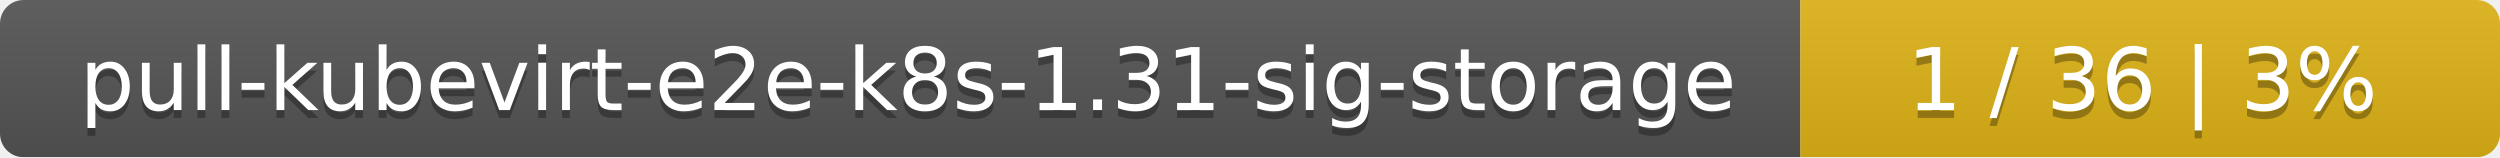
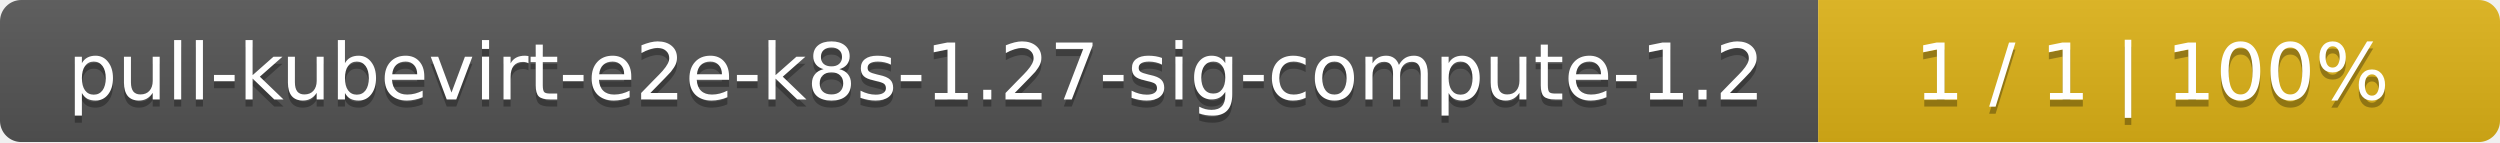
- <svg xmlns="http://www.w3.org/2000/svg" width="318" height="20">
+ <svg xmlns="http://www.w3.org/2000/svg" width="352" height="20">
  <linearGradient id="smooth" x2="0" y2="100%">
    <stop offset="0" stop-color="#bbb" stop-opacity=".1" />
    <stop offset="1" stop-opacity=".1" />
  </linearGradient>
  <mask id="round">
-     <rect width="318" height="20" rx="3" fill="#fff" />
+     <rect width="352" height="20" rx="3" fill="#fff" />
  </mask>
  <g mask="url(#round)">
-     <rect width="229" height="20" fill="#555" />
-     <rect x="229" width="89" height="20" fill="#dfb317" />
-     <rect width="318" height="20" fill="url(#smooth)" />
+     <rect width="256" height="20" fill="#555" />
+     <rect x="256" width="96" height="20" fill="#dfb317" />
+     <rect width="352" height="20" fill="url(#smooth)" />
  </g>
  <g fill="#fff" text-anchor="middle" font-family="DejaVu Sans,Verdana,Geneva,sans-serif" font-size="11">
-     <text x="115.5" y="15" fill="#010101" fill-opacity=".3">pull-kubevirt-e2e-k8s-1.31-sig-storage</text>
-     <text x="115.5" y="14">pull-kubevirt-e2e-k8s-1.31-sig-storage</text>
-     <text x="272.5" y="15" fill="#010101" fill-opacity=".3">1 / 36    |    3%</text>
-     <text x="272.5" y="14">1 / 36    |    3%</text>
+     <text x="129" y="15" fill="#010101" fill-opacity=".3">pull-kubevirt-e2e-k8s-1.27-sig-compute-1.2</text>
+     <text x="129" y="14">pull-kubevirt-e2e-k8s-1.27-sig-compute-1.2</text>
+     <text x="303" y="15" fill="#010101" fill-opacity=".3">1 / 1    |    100%</text>
+     <text x="303" y="14">1 / 1    |    100%</text>
  </g>
</svg>
